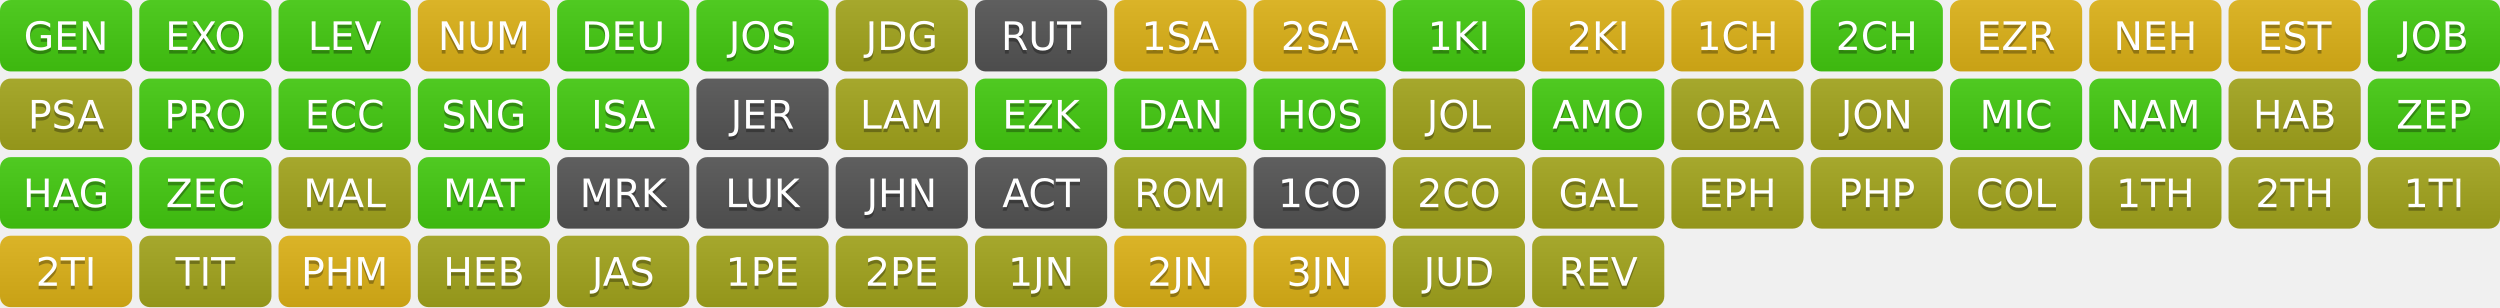
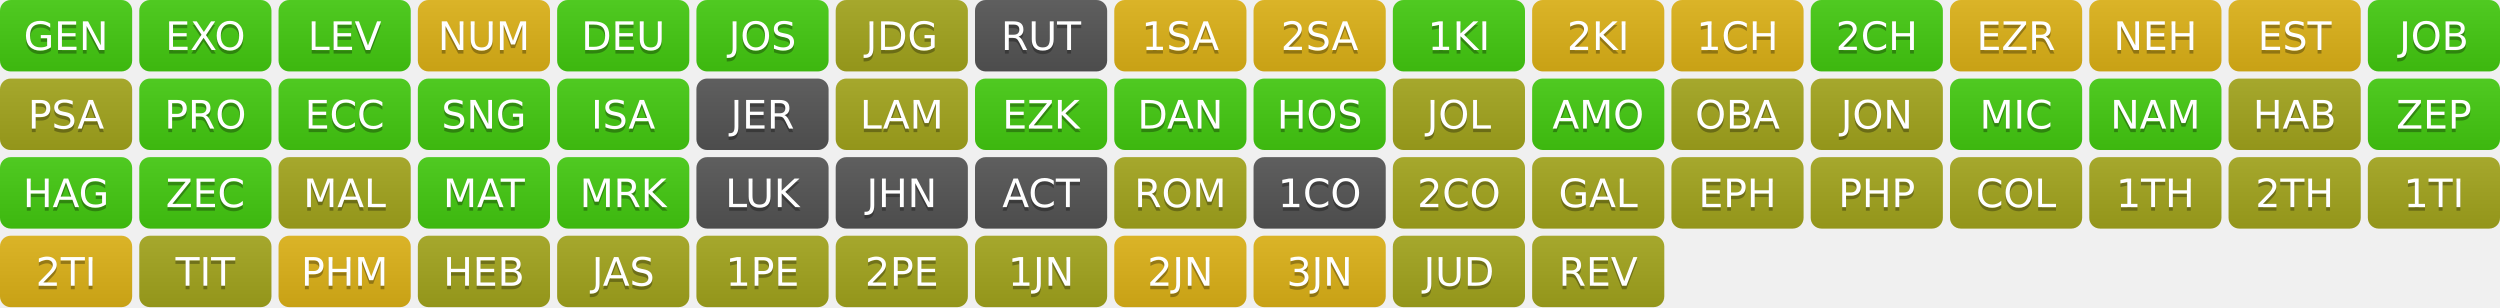
<svg xmlns="http://www.w3.org/2000/svg" width="700" height="86" role="img" aria-label="Progress">
  <linearGradient id="s" x2="0" y2="100%">
    <stop offset="0" stop-color="#bbb" stop-opacity=".1" />
    <stop offset="1" stop-opacity=".1" />
  </linearGradient>
  <clipPath id="r">
    <rect width="37" height="20" rx="3" fill="#fff" />
  </clipPath>
  <g transform="translate(0,0)">
    <g clip-path="url(#r)">
      <rect width="0" height="20" fill="#4c1" />
      <rect x="0" width="37" height="20" fill="#4c1" />
      <rect width="37" height="20" fill="url(#s)" />
    </g>
    <g fill="#fff" text-anchor="middle" font-family="Verdana,Geneva,DejaVu Sans,sans-serif" text-rendering="geometricPrecision" font-size="110">
      <text aria-hidden="true" x="185" y="150" fill="#010101" fill-opacity=".3" transform="scale(.1)" textLength="270">GEN</text>
      <text x="185" y="140" transform="scale(.1)" fill="#fff" textLength="270">GEN</text>
    </g>
  </g>
  <g transform="translate(39,0)">
    <g clip-path="url(#r)">
      <rect width="0" height="20" fill="#4c1" />
      <rect x="0" width="37" height="20" fill="#4c1" />
      <rect width="37" height="20" fill="url(#s)" />
    </g>
    <g fill="#fff" text-anchor="middle" font-family="Verdana,Geneva,DejaVu Sans,sans-serif" text-rendering="geometricPrecision" font-size="110">
      <text aria-hidden="true" x="185" y="150" fill="#010101" fill-opacity=".3" transform="scale(.1)" textLength="270">EXO</text>
      <text x="185" y="140" transform="scale(.1)" fill="#fff" textLength="270">EXO</text>
    </g>
  </g>
  <g transform="translate(78,0)">
    <g clip-path="url(#r)">
      <rect width="0" height="20" fill="#4c1" />
      <rect x="0" width="37" height="20" fill="#4c1" />
      <rect width="37" height="20" fill="url(#s)" />
    </g>
    <g fill="#fff" text-anchor="middle" font-family="Verdana,Geneva,DejaVu Sans,sans-serif" text-rendering="geometricPrecision" font-size="110">
      <text aria-hidden="true" x="185" y="150" fill="#010101" fill-opacity=".3" transform="scale(.1)" textLength="270">LEV</text>
      <text x="185" y="140" transform="scale(.1)" fill="#fff" textLength="270">LEV</text>
    </g>
  </g>
  <g transform="translate(117,0)">
    <g clip-path="url(#r)">
      <rect width="0" height="20" fill="#dfb317" />
      <rect x="0" width="37" height="20" fill="#dfb317" />
      <rect width="37" height="20" fill="url(#s)" />
    </g>
    <g fill="#fff" text-anchor="middle" font-family="Verdana,Geneva,DejaVu Sans,sans-serif" text-rendering="geometricPrecision" font-size="110">
      <text aria-hidden="true" x="185" y="150" fill="#010101" fill-opacity=".3" transform="scale(.1)" textLength="270">NUM</text>
      <text x="185" y="140" transform="scale(.1)" fill="#fff" textLength="270">NUM</text>
    </g>
  </g>
  <g transform="translate(156,0)">
    <g clip-path="url(#r)">
      <rect width="0" height="20" fill="#4c1" />
      <rect x="0" width="37" height="20" fill="#4c1" />
      <rect width="37" height="20" fill="url(#s)" />
    </g>
    <g fill="#fff" text-anchor="middle" font-family="Verdana,Geneva,DejaVu Sans,sans-serif" text-rendering="geometricPrecision" font-size="110">
      <text aria-hidden="true" x="185" y="150" fill="#010101" fill-opacity=".3" transform="scale(.1)" textLength="270">DEU</text>
      <text x="185" y="140" transform="scale(.1)" fill="#fff" textLength="270">DEU</text>
    </g>
  </g>
  <g transform="translate(195,0)">
    <g clip-path="url(#r)">
      <rect width="0" height="20" fill="#4c1" />
      <rect x="0" width="37" height="20" fill="#4c1" />
      <rect width="37" height="20" fill="url(#s)" />
    </g>
    <g fill="#fff" text-anchor="middle" font-family="Verdana,Geneva,DejaVu Sans,sans-serif" text-rendering="geometricPrecision" font-size="110">
      <text aria-hidden="true" x="185" y="150" fill="#010101" fill-opacity=".3" transform="scale(.1)" textLength="270">JOS</text>
      <text x="185" y="140" transform="scale(.1)" fill="#fff" textLength="270">JOS</text>
    </g>
  </g>
  <g transform="translate(234,0)">
    <g clip-path="url(#r)">
      <rect width="0" height="20" fill="#a4a61d" />
      <rect x="0" width="37" height="20" fill="#a4a61d" />
      <rect width="37" height="20" fill="url(#s)" />
    </g>
    <g fill="#fff" text-anchor="middle" font-family="Verdana,Geneva,DejaVu Sans,sans-serif" text-rendering="geometricPrecision" font-size="110">
      <text aria-hidden="true" x="185" y="150" fill="#010101" fill-opacity=".3" transform="scale(.1)" textLength="270">JDG</text>
      <text x="185" y="140" transform="scale(.1)" fill="#fff" textLength="270">JDG</text>
    </g>
  </g>
  <g transform="translate(273,0)">
    <g clip-path="url(#r)">
      <rect width="0" height="20" fill="#555" />
      <rect x="0" width="37" height="20" fill="#555" />
      <rect width="37" height="20" fill="url(#s)" />
    </g>
    <g fill="#fff" text-anchor="middle" font-family="Verdana,Geneva,DejaVu Sans,sans-serif" text-rendering="geometricPrecision" font-size="110">
      <text aria-hidden="true" x="185" y="150" fill="#010101" fill-opacity=".3" transform="scale(.1)" textLength="270">RUT</text>
      <text x="185" y="140" transform="scale(.1)" fill="#fff" textLength="270">RUT</text>
    </g>
  </g>
  <g transform="translate(312,0)">
    <g clip-path="url(#r)">
      <rect width="0" height="20" fill="#dfb317" />
      <rect x="0" width="37" height="20" fill="#dfb317" />
      <rect width="37" height="20" fill="url(#s)" />
    </g>
    <g fill="#fff" text-anchor="middle" font-family="Verdana,Geneva,DejaVu Sans,sans-serif" text-rendering="geometricPrecision" font-size="110">
      <text aria-hidden="true" x="185" y="150" fill="#010101" fill-opacity=".3" transform="scale(.1)" textLength="270">1SA</text>
      <text x="185" y="140" transform="scale(.1)" fill="#fff" textLength="270">1SA</text>
    </g>
  </g>
  <g transform="translate(351,0)">
    <g clip-path="url(#r)">
      <rect width="0" height="20" fill="#dfb317" />
      <rect x="0" width="37" height="20" fill="#dfb317" />
      <rect width="37" height="20" fill="url(#s)" />
    </g>
    <g fill="#fff" text-anchor="middle" font-family="Verdana,Geneva,DejaVu Sans,sans-serif" text-rendering="geometricPrecision" font-size="110">
      <text aria-hidden="true" x="185" y="150" fill="#010101" fill-opacity=".3" transform="scale(.1)" textLength="270">2SA</text>
      <text x="185" y="140" transform="scale(.1)" fill="#fff" textLength="270">2SA</text>
    </g>
  </g>
  <g transform="translate(390,0)">
    <g clip-path="url(#r)">
      <rect width="0" height="20" fill="#4c1" />
      <rect x="0" width="37" height="20" fill="#4c1" />
      <rect width="37" height="20" fill="url(#s)" />
    </g>
    <g fill="#fff" text-anchor="middle" font-family="Verdana,Geneva,DejaVu Sans,sans-serif" text-rendering="geometricPrecision" font-size="110">
      <text aria-hidden="true" x="185" y="150" fill="#010101" fill-opacity=".3" transform="scale(.1)" textLength="270">1KI</text>
      <text x="185" y="140" transform="scale(.1)" fill="#fff" textLength="270">1KI</text>
    </g>
  </g>
  <g transform="translate(429,0)">
    <g clip-path="url(#r)">
      <rect width="0" height="20" fill="#dfb317" />
      <rect x="0" width="37" height="20" fill="#dfb317" />
      <rect width="37" height="20" fill="url(#s)" />
    </g>
    <g fill="#fff" text-anchor="middle" font-family="Verdana,Geneva,DejaVu Sans,sans-serif" text-rendering="geometricPrecision" font-size="110">
      <text aria-hidden="true" x="185" y="150" fill="#010101" fill-opacity=".3" transform="scale(.1)" textLength="270">2KI</text>
      <text x="185" y="140" transform="scale(.1)" fill="#fff" textLength="270">2KI</text>
    </g>
  </g>
  <g transform="translate(468,0)">
    <g clip-path="url(#r)">
      <rect width="0" height="20" fill="#dfb317" />
      <rect x="0" width="37" height="20" fill="#dfb317" />
      <rect width="37" height="20" fill="url(#s)" />
    </g>
    <g fill="#fff" text-anchor="middle" font-family="Verdana,Geneva,DejaVu Sans,sans-serif" text-rendering="geometricPrecision" font-size="110">
      <text aria-hidden="true" x="185" y="150" fill="#010101" fill-opacity=".3" transform="scale(.1)" textLength="270">1CH</text>
      <text x="185" y="140" transform="scale(.1)" fill="#fff" textLength="270">1CH</text>
    </g>
  </g>
  <g transform="translate(507,0)">
    <g clip-path="url(#r)">
      <rect width="0" height="20" fill="#4c1" />
      <rect x="0" width="37" height="20" fill="#4c1" />
      <rect width="37" height="20" fill="url(#s)" />
    </g>
    <g fill="#fff" text-anchor="middle" font-family="Verdana,Geneva,DejaVu Sans,sans-serif" text-rendering="geometricPrecision" font-size="110">
      <text aria-hidden="true" x="185" y="150" fill="#010101" fill-opacity=".3" transform="scale(.1)" textLength="270">2CH</text>
      <text x="185" y="140" transform="scale(.1)" fill="#fff" textLength="270">2CH</text>
    </g>
  </g>
  <g transform="translate(546,0)">
    <g clip-path="url(#r)">
      <rect width="0" height="20" fill="#dfb317" />
      <rect x="0" width="37" height="20" fill="#dfb317" />
      <rect width="37" height="20" fill="url(#s)" />
    </g>
    <g fill="#fff" text-anchor="middle" font-family="Verdana,Geneva,DejaVu Sans,sans-serif" text-rendering="geometricPrecision" font-size="110">
      <text aria-hidden="true" x="185" y="150" fill="#010101" fill-opacity=".3" transform="scale(.1)" textLength="270">EZR</text>
      <text x="185" y="140" transform="scale(.1)" fill="#fff" textLength="270">EZR</text>
    </g>
  </g>
  <g transform="translate(585,0)">
    <g clip-path="url(#r)">
      <rect width="0" height="20" fill="#dfb317" />
      <rect x="0" width="37" height="20" fill="#dfb317" />
      <rect width="37" height="20" fill="url(#s)" />
    </g>
    <g fill="#fff" text-anchor="middle" font-family="Verdana,Geneva,DejaVu Sans,sans-serif" text-rendering="geometricPrecision" font-size="110">
      <text aria-hidden="true" x="185" y="150" fill="#010101" fill-opacity=".3" transform="scale(.1)" textLength="270">NEH</text>
      <text x="185" y="140" transform="scale(.1)" fill="#fff" textLength="270">NEH</text>
    </g>
  </g>
  <g transform="translate(624,0)">
    <g clip-path="url(#r)">
      <rect width="0" height="20" fill="#dfb317" />
      <rect x="0" width="37" height="20" fill="#dfb317" />
      <rect width="37" height="20" fill="url(#s)" />
    </g>
    <g fill="#fff" text-anchor="middle" font-family="Verdana,Geneva,DejaVu Sans,sans-serif" text-rendering="geometricPrecision" font-size="110">
      <text aria-hidden="true" x="185" y="150" fill="#010101" fill-opacity=".3" transform="scale(.1)" textLength="270">EST</text>
      <text x="185" y="140" transform="scale(.1)" fill="#fff" textLength="270">EST</text>
    </g>
  </g>
  <g transform="translate(663,0)">
    <g clip-path="url(#r)">
      <rect width="0" height="20" fill="#4c1" />
      <rect x="0" width="37" height="20" fill="#4c1" />
      <rect width="37" height="20" fill="url(#s)" />
    </g>
    <g fill="#fff" text-anchor="middle" font-family="Verdana,Geneva,DejaVu Sans,sans-serif" text-rendering="geometricPrecision" font-size="110">
      <text aria-hidden="true" x="185" y="150" fill="#010101" fill-opacity=".3" transform="scale(.1)" textLength="270">JOB</text>
      <text x="185" y="140" transform="scale(.1)" fill="#fff" textLength="270">JOB</text>
    </g>
  </g>
  <g transform="translate(0,22)">
    <g clip-path="url(#r)">
      <rect width="0" height="20" fill="#a4a61d" />
      <rect x="0" width="37" height="20" fill="#a4a61d" />
      <rect width="37" height="20" fill="url(#s)" />
    </g>
    <g fill="#fff" text-anchor="middle" font-family="Verdana,Geneva,DejaVu Sans,sans-serif" text-rendering="geometricPrecision" font-size="110">
      <text aria-hidden="true" x="185" y="150" fill="#010101" fill-opacity=".3" transform="scale(.1)" textLength="270">PSA</text>
      <text x="185" y="140" transform="scale(.1)" fill="#fff" textLength="270">PSA</text>
    </g>
  </g>
  <g transform="translate(39,22)">
    <g clip-path="url(#r)">
      <rect width="0" height="20" fill="#4c1" />
      <rect x="0" width="37" height="20" fill="#4c1" />
      <rect width="37" height="20" fill="url(#s)" />
    </g>
    <g fill="#fff" text-anchor="middle" font-family="Verdana,Geneva,DejaVu Sans,sans-serif" text-rendering="geometricPrecision" font-size="110">
      <text aria-hidden="true" x="185" y="150" fill="#010101" fill-opacity=".3" transform="scale(.1)" textLength="270">PRO</text>
      <text x="185" y="140" transform="scale(.1)" fill="#fff" textLength="270">PRO</text>
    </g>
  </g>
  <g transform="translate(78,22)">
    <g clip-path="url(#r)">
      <rect width="0" height="20" fill="#4c1" />
      <rect x="0" width="37" height="20" fill="#4c1" />
      <rect width="37" height="20" fill="url(#s)" />
    </g>
    <g fill="#fff" text-anchor="middle" font-family="Verdana,Geneva,DejaVu Sans,sans-serif" text-rendering="geometricPrecision" font-size="110">
      <text aria-hidden="true" x="185" y="150" fill="#010101" fill-opacity=".3" transform="scale(.1)" textLength="270">ECC</text>
      <text x="185" y="140" transform="scale(.1)" fill="#fff" textLength="270">ECC</text>
    </g>
  </g>
  <g transform="translate(117,22)">
    <g clip-path="url(#r)">
      <rect width="0" height="20" fill="#4c1" />
      <rect x="0" width="37" height="20" fill="#4c1" />
      <rect width="37" height="20" fill="url(#s)" />
    </g>
    <g fill="#fff" text-anchor="middle" font-family="Verdana,Geneva,DejaVu Sans,sans-serif" text-rendering="geometricPrecision" font-size="110">
      <text aria-hidden="true" x="185" y="150" fill="#010101" fill-opacity=".3" transform="scale(.1)" textLength="270">SNG</text>
      <text x="185" y="140" transform="scale(.1)" fill="#fff" textLength="270">SNG</text>
    </g>
  </g>
  <g transform="translate(156,22)">
    <g clip-path="url(#r)">
      <rect width="0" height="20" fill="#4c1" />
      <rect x="0" width="37" height="20" fill="#4c1" />
      <rect width="37" height="20" fill="url(#s)" />
    </g>
    <g fill="#fff" text-anchor="middle" font-family="Verdana,Geneva,DejaVu Sans,sans-serif" text-rendering="geometricPrecision" font-size="110">
      <text aria-hidden="true" x="185" y="150" fill="#010101" fill-opacity=".3" transform="scale(.1)" textLength="270">ISA</text>
      <text x="185" y="140" transform="scale(.1)" fill="#fff" textLength="270">ISA</text>
    </g>
  </g>
  <g transform="translate(195,22)">
    <g clip-path="url(#r)">
      <rect width="0" height="20" fill="#555" />
      <rect x="0" width="37" height="20" fill="#555" />
      <rect width="37" height="20" fill="url(#s)" />
    </g>
    <g fill="#fff" text-anchor="middle" font-family="Verdana,Geneva,DejaVu Sans,sans-serif" text-rendering="geometricPrecision" font-size="110">
      <text aria-hidden="true" x="185" y="150" fill="#010101" fill-opacity=".3" transform="scale(.1)" textLength="270">JER</text>
      <text x="185" y="140" transform="scale(.1)" fill="#fff" textLength="270">JER</text>
    </g>
  </g>
  <g transform="translate(234,22)">
    <g clip-path="url(#r)">
      <rect width="0" height="20" fill="#a4a61d" />
      <rect x="0" width="37" height="20" fill="#a4a61d" />
      <rect width="37" height="20" fill="url(#s)" />
    </g>
    <g fill="#fff" text-anchor="middle" font-family="Verdana,Geneva,DejaVu Sans,sans-serif" text-rendering="geometricPrecision" font-size="110">
      <text aria-hidden="true" x="185" y="150" fill="#010101" fill-opacity=".3" transform="scale(.1)" textLength="270">LAM</text>
      <text x="185" y="140" transform="scale(.1)" fill="#fff" textLength="270">LAM</text>
    </g>
  </g>
  <g transform="translate(273,22)">
    <g clip-path="url(#r)">
      <rect width="0" height="20" fill="#4c1" />
      <rect x="0" width="37" height="20" fill="#4c1" />
      <rect width="37" height="20" fill="url(#s)" />
    </g>
    <g fill="#fff" text-anchor="middle" font-family="Verdana,Geneva,DejaVu Sans,sans-serif" text-rendering="geometricPrecision" font-size="110">
      <text aria-hidden="true" x="185" y="150" fill="#010101" fill-opacity=".3" transform="scale(.1)" textLength="270">EZK</text>
      <text x="185" y="140" transform="scale(.1)" fill="#fff" textLength="270">EZK</text>
    </g>
  </g>
  <g transform="translate(312,22)">
    <g clip-path="url(#r)">
      <rect width="0" height="20" fill="#4c1" />
      <rect x="0" width="37" height="20" fill="#4c1" />
      <rect width="37" height="20" fill="url(#s)" />
    </g>
    <g fill="#fff" text-anchor="middle" font-family="Verdana,Geneva,DejaVu Sans,sans-serif" text-rendering="geometricPrecision" font-size="110">
      <text aria-hidden="true" x="185" y="150" fill="#010101" fill-opacity=".3" transform="scale(.1)" textLength="270">DAN</text>
      <text x="185" y="140" transform="scale(.1)" fill="#fff" textLength="270">DAN</text>
    </g>
  </g>
  <g transform="translate(351,22)">
    <g clip-path="url(#r)">
      <rect width="0" height="20" fill="#4c1" />
      <rect x="0" width="37" height="20" fill="#4c1" />
      <rect width="37" height="20" fill="url(#s)" />
    </g>
    <g fill="#fff" text-anchor="middle" font-family="Verdana,Geneva,DejaVu Sans,sans-serif" text-rendering="geometricPrecision" font-size="110">
      <text aria-hidden="true" x="185" y="150" fill="#010101" fill-opacity=".3" transform="scale(.1)" textLength="270">HOS</text>
      <text x="185" y="140" transform="scale(.1)" fill="#fff" textLength="270">HOS</text>
    </g>
  </g>
  <g transform="translate(390,22)">
    <g clip-path="url(#r)">
      <rect width="0" height="20" fill="#a4a61d" />
      <rect x="0" width="37" height="20" fill="#a4a61d" />
      <rect width="37" height="20" fill="url(#s)" />
    </g>
    <g fill="#fff" text-anchor="middle" font-family="Verdana,Geneva,DejaVu Sans,sans-serif" text-rendering="geometricPrecision" font-size="110">
      <text aria-hidden="true" x="185" y="150" fill="#010101" fill-opacity=".3" transform="scale(.1)" textLength="270">JOL</text>
      <text x="185" y="140" transform="scale(.1)" fill="#fff" textLength="270">JOL</text>
    </g>
  </g>
  <g transform="translate(429,22)">
    <g clip-path="url(#r)">
      <rect width="0" height="20" fill="#4c1" />
      <rect x="0" width="37" height="20" fill="#4c1" />
      <rect width="37" height="20" fill="url(#s)" />
    </g>
    <g fill="#fff" text-anchor="middle" font-family="Verdana,Geneva,DejaVu Sans,sans-serif" text-rendering="geometricPrecision" font-size="110">
      <text aria-hidden="true" x="185" y="150" fill="#010101" fill-opacity=".3" transform="scale(.1)" textLength="270">AMO</text>
      <text x="185" y="140" transform="scale(.1)" fill="#fff" textLength="270">AMO</text>
    </g>
  </g>
  <g transform="translate(468,22)">
    <g clip-path="url(#r)">
      <rect width="0" height="20" fill="#a4a61d" />
      <rect x="0" width="37" height="20" fill="#a4a61d" />
      <rect width="37" height="20" fill="url(#s)" />
    </g>
    <g fill="#fff" text-anchor="middle" font-family="Verdana,Geneva,DejaVu Sans,sans-serif" text-rendering="geometricPrecision" font-size="110">
      <text aria-hidden="true" x="185" y="150" fill="#010101" fill-opacity=".3" transform="scale(.1)" textLength="270">OBA</text>
      <text x="185" y="140" transform="scale(.1)" fill="#fff" textLength="270">OBA</text>
    </g>
  </g>
  <g transform="translate(507,22)">
    <g clip-path="url(#r)">
      <rect width="0" height="20" fill="#a4a61d" />
      <rect x="0" width="37" height="20" fill="#a4a61d" />
      <rect width="37" height="20" fill="url(#s)" />
    </g>
    <g fill="#fff" text-anchor="middle" font-family="Verdana,Geneva,DejaVu Sans,sans-serif" text-rendering="geometricPrecision" font-size="110">
      <text aria-hidden="true" x="185" y="150" fill="#010101" fill-opacity=".3" transform="scale(.1)" textLength="270">JON</text>
      <text x="185" y="140" transform="scale(.1)" fill="#fff" textLength="270">JON</text>
    </g>
  </g>
  <g transform="translate(546,22)">
    <g clip-path="url(#r)">
      <rect width="0" height="20" fill="#4c1" />
      <rect x="0" width="37" height="20" fill="#4c1" />
      <rect width="37" height="20" fill="url(#s)" />
    </g>
    <g fill="#fff" text-anchor="middle" font-family="Verdana,Geneva,DejaVu Sans,sans-serif" text-rendering="geometricPrecision" font-size="110">
      <text aria-hidden="true" x="185" y="150" fill="#010101" fill-opacity=".3" transform="scale(.1)" textLength="270">MIC</text>
      <text x="185" y="140" transform="scale(.1)" fill="#fff" textLength="270">MIC</text>
    </g>
  </g>
  <g transform="translate(585,22)">
    <g clip-path="url(#r)">
      <rect width="0" height="20" fill="#4c1" />
      <rect x="0" width="37" height="20" fill="#4c1" />
      <rect width="37" height="20" fill="url(#s)" />
    </g>
    <g fill="#fff" text-anchor="middle" font-family="Verdana,Geneva,DejaVu Sans,sans-serif" text-rendering="geometricPrecision" font-size="110">
      <text aria-hidden="true" x="185" y="150" fill="#010101" fill-opacity=".3" transform="scale(.1)" textLength="270">NAM</text>
      <text x="185" y="140" transform="scale(.1)" fill="#fff" textLength="270">NAM</text>
    </g>
  </g>
  <g transform="translate(624,22)">
    <g clip-path="url(#r)">
      <rect width="0" height="20" fill="#a4a61d" />
      <rect x="0" width="37" height="20" fill="#a4a61d" />
      <rect width="37" height="20" fill="url(#s)" />
    </g>
    <g fill="#fff" text-anchor="middle" font-family="Verdana,Geneva,DejaVu Sans,sans-serif" text-rendering="geometricPrecision" font-size="110">
      <text aria-hidden="true" x="185" y="150" fill="#010101" fill-opacity=".3" transform="scale(.1)" textLength="270">HAB</text>
      <text x="185" y="140" transform="scale(.1)" fill="#fff" textLength="270">HAB</text>
    </g>
  </g>
  <g transform="translate(663,22)">
    <g clip-path="url(#r)">
      <rect width="0" height="20" fill="#4c1" />
      <rect x="0" width="37" height="20" fill="#4c1" />
      <rect width="37" height="20" fill="url(#s)" />
    </g>
    <g fill="#fff" text-anchor="middle" font-family="Verdana,Geneva,DejaVu Sans,sans-serif" text-rendering="geometricPrecision" font-size="110">
      <text aria-hidden="true" x="185" y="150" fill="#010101" fill-opacity=".3" transform="scale(.1)" textLength="270">ZEP</text>
      <text x="185" y="140" transform="scale(.1)" fill="#fff" textLength="270">ZEP</text>
    </g>
  </g>
  <g transform="translate(0,44)">
    <g clip-path="url(#r)">
      <rect width="0" height="20" fill="#4c1" />
      <rect x="0" width="37" height="20" fill="#4c1" />
      <rect width="37" height="20" fill="url(#s)" />
    </g>
    <g fill="#fff" text-anchor="middle" font-family="Verdana,Geneva,DejaVu Sans,sans-serif" text-rendering="geometricPrecision" font-size="110">
      <text aria-hidden="true" x="185" y="150" fill="#010101" fill-opacity=".3" transform="scale(.1)" textLength="270">HAG</text>
      <text x="185" y="140" transform="scale(.1)" fill="#fff" textLength="270">HAG</text>
    </g>
  </g>
  <g transform="translate(39,44)">
    <g clip-path="url(#r)">
      <rect width="0" height="20" fill="#4c1" />
      <rect x="0" width="37" height="20" fill="#4c1" />
      <rect width="37" height="20" fill="url(#s)" />
    </g>
    <g fill="#fff" text-anchor="middle" font-family="Verdana,Geneva,DejaVu Sans,sans-serif" text-rendering="geometricPrecision" font-size="110">
      <text aria-hidden="true" x="185" y="150" fill="#010101" fill-opacity=".3" transform="scale(.1)" textLength="270">ZEC</text>
      <text x="185" y="140" transform="scale(.1)" fill="#fff" textLength="270">ZEC</text>
    </g>
  </g>
  <g transform="translate(78,44)">
    <g clip-path="url(#r)">
      <rect width="0" height="20" fill="#a4a61d" />
      <rect x="0" width="37" height="20" fill="#a4a61d" />
      <rect width="37" height="20" fill="url(#s)" />
    </g>
    <g fill="#fff" text-anchor="middle" font-family="Verdana,Geneva,DejaVu Sans,sans-serif" text-rendering="geometricPrecision" font-size="110">
      <text aria-hidden="true" x="185" y="150" fill="#010101" fill-opacity=".3" transform="scale(.1)" textLength="270">MAL</text>
      <text x="185" y="140" transform="scale(.1)" fill="#fff" textLength="270">MAL</text>
    </g>
  </g>
  <g transform="translate(117,44)">
    <g clip-path="url(#r)">
      <rect width="0" height="20" fill="#4c1" />
      <rect x="0" width="37" height="20" fill="#4c1" />
      <rect width="37" height="20" fill="url(#s)" />
    </g>
    <g fill="#fff" text-anchor="middle" font-family="Verdana,Geneva,DejaVu Sans,sans-serif" text-rendering="geometricPrecision" font-size="110">
      <text aria-hidden="true" x="185" y="150" fill="#010101" fill-opacity=".3" transform="scale(.1)" textLength="270">MAT</text>
      <text x="185" y="140" transform="scale(.1)" fill="#fff" textLength="270">MAT</text>
    </g>
  </g>
  <g transform="translate(156,44)">
    <g clip-path="url(#r)">
+       <rect width="0" height="20" fill="#4c1" />
+       <rect x="0" width="37" height="20" fill="#4c1" />
+       <rect width="37" height="20" fill="url(#s)" />
+     </g>
+     <g fill="#fff" text-anchor="middle" font-family="Verdana,Geneva,DejaVu Sans,sans-serif" text-rendering="geometricPrecision" font-size="110">
+       <text aria-hidden="true" x="185" y="150" fill="#010101" fill-opacity=".3" transform="scale(.1)" textLength="270">MRK</text>
+       <text x="185" y="140" transform="scale(.1)" fill="#fff" textLength="270">MRK</text>
+     </g>
+   </g>
+   <g transform="translate(195,44)">
+     <g clip-path="url(#r)">
      <rect width="0" height="20" fill="#555" />
      <rect x="0" width="37" height="20" fill="#555" />
      <rect width="37" height="20" fill="url(#s)" />
    </g>
    <g fill="#fff" text-anchor="middle" font-family="Verdana,Geneva,DejaVu Sans,sans-serif" text-rendering="geometricPrecision" font-size="110">
-       <text aria-hidden="true" x="185" y="150" fill="#010101" fill-opacity=".3" transform="scale(.1)" textLength="270">MRK</text>
-       <text x="185" y="140" transform="scale(.1)" fill="#fff" textLength="270">MRK</text>
-     </g>
-   </g>
-   <g transform="translate(195,44)">
+       <text aria-hidden="true" x="185" y="150" fill="#010101" fill-opacity=".3" transform="scale(.1)" textLength="270">LUK</text>
+       <text x="185" y="140" transform="scale(.1)" fill="#fff" textLength="270">LUK</text>
+     </g>
+   </g>
+   <g transform="translate(234,44)">
    <g clip-path="url(#r)">
      <rect width="0" height="20" fill="#555" />
      <rect x="0" width="37" height="20" fill="#555" />
      <rect width="37" height="20" fill="url(#s)" />
    </g>
    <g fill="#fff" text-anchor="middle" font-family="Verdana,Geneva,DejaVu Sans,sans-serif" text-rendering="geometricPrecision" font-size="110">
-       <text aria-hidden="true" x="185" y="150" fill="#010101" fill-opacity=".3" transform="scale(.1)" textLength="270">LUK</text>
-       <text x="185" y="140" transform="scale(.1)" fill="#fff" textLength="270">LUK</text>
-     </g>
-   </g>
-   <g transform="translate(234,44)">
+       <text aria-hidden="true" x="185" y="150" fill="#010101" fill-opacity=".3" transform="scale(.1)" textLength="270">JHN</text>
+       <text x="185" y="140" transform="scale(.1)" fill="#fff" textLength="270">JHN</text>
+     </g>
+   </g>
+   <g transform="translate(273,44)">
    <g clip-path="url(#r)">
      <rect width="0" height="20" fill="#555" />
      <rect x="0" width="37" height="20" fill="#555" />
      <rect width="37" height="20" fill="url(#s)" />
    </g>
    <g fill="#fff" text-anchor="middle" font-family="Verdana,Geneva,DejaVu Sans,sans-serif" text-rendering="geometricPrecision" font-size="110">
-       <text aria-hidden="true" x="185" y="150" fill="#010101" fill-opacity=".3" transform="scale(.1)" textLength="270">JHN</text>
-       <text x="185" y="140" transform="scale(.1)" fill="#fff" textLength="270">JHN</text>
-     </g>
-   </g>
-   <g transform="translate(273,44)">
+       <text aria-hidden="true" x="185" y="150" fill="#010101" fill-opacity=".3" transform="scale(.1)" textLength="270">ACT</text>
+       <text x="185" y="140" transform="scale(.1)" fill="#fff" textLength="270">ACT</text>
+     </g>
+   </g>
+   <g transform="translate(312,44)">
+     <g clip-path="url(#r)">
+       <rect width="0" height="20" fill="#a4a61d" />
+       <rect x="0" width="37" height="20" fill="#a4a61d" />
+       <rect width="37" height="20" fill="url(#s)" />
+     </g>
+     <g fill="#fff" text-anchor="middle" font-family="Verdana,Geneva,DejaVu Sans,sans-serif" text-rendering="geometricPrecision" font-size="110">
+       <text aria-hidden="true" x="185" y="150" fill="#010101" fill-opacity=".3" transform="scale(.1)" textLength="270">ROM</text>
+       <text x="185" y="140" transform="scale(.1)" fill="#fff" textLength="270">ROM</text>
+     </g>
+   </g>
+   <g transform="translate(351,44)">
    <g clip-path="url(#r)">
      <rect width="0" height="20" fill="#555" />
      <rect x="0" width="37" height="20" fill="#555" />
      <rect width="37" height="20" fill="url(#s)" />
    </g>
    <g fill="#fff" text-anchor="middle" font-family="Verdana,Geneva,DejaVu Sans,sans-serif" text-rendering="geometricPrecision" font-size="110">
-       <text aria-hidden="true" x="185" y="150" fill="#010101" fill-opacity=".3" transform="scale(.1)" textLength="270">ACT</text>
-       <text x="185" y="140" transform="scale(.1)" fill="#fff" textLength="270">ACT</text>
-     </g>
-   </g>
-   <g transform="translate(312,44)">
-     <g clip-path="url(#r)">
-       <rect width="0" height="20" fill="#a4a61d" />
-       <rect x="0" width="37" height="20" fill="#a4a61d" />
-       <rect width="37" height="20" fill="url(#s)" />
-     </g>
-     <g fill="#fff" text-anchor="middle" font-family="Verdana,Geneva,DejaVu Sans,sans-serif" text-rendering="geometricPrecision" font-size="110">
-       <text aria-hidden="true" x="185" y="150" fill="#010101" fill-opacity=".3" transform="scale(.1)" textLength="270">ROM</text>
-       <text x="185" y="140" transform="scale(.1)" fill="#fff" textLength="270">ROM</text>
-     </g>
-   </g>
-   <g transform="translate(351,44)">
-     <g clip-path="url(#r)">
-       <rect width="0" height="20" fill="#555" />
-       <rect x="0" width="37" height="20" fill="#555" />
-       <rect width="37" height="20" fill="url(#s)" />
-     </g>
-     <g fill="#fff" text-anchor="middle" font-family="Verdana,Geneva,DejaVu Sans,sans-serif" text-rendering="geometricPrecision" font-size="110">
      <text aria-hidden="true" x="185" y="150" fill="#010101" fill-opacity=".3" transform="scale(.1)" textLength="270">1CO</text>
      <text x="185" y="140" transform="scale(.1)" fill="#fff" textLength="270">1CO</text>
    </g>
  </g>
  <g transform="translate(390,44)">
    <g clip-path="url(#r)">
      <rect width="0" height="20" fill="#a4a61d" />
      <rect x="0" width="37" height="20" fill="#a4a61d" />
      <rect width="37" height="20" fill="url(#s)" />
    </g>
    <g fill="#fff" text-anchor="middle" font-family="Verdana,Geneva,DejaVu Sans,sans-serif" text-rendering="geometricPrecision" font-size="110">
      <text aria-hidden="true" x="185" y="150" fill="#010101" fill-opacity=".3" transform="scale(.1)" textLength="270">2CO</text>
      <text x="185" y="140" transform="scale(.1)" fill="#fff" textLength="270">2CO</text>
    </g>
  </g>
  <g transform="translate(429,44)">
    <g clip-path="url(#r)">
      <rect width="0" height="20" fill="#a4a61d" />
      <rect x="0" width="37" height="20" fill="#a4a61d" />
      <rect width="37" height="20" fill="url(#s)" />
    </g>
    <g fill="#fff" text-anchor="middle" font-family="Verdana,Geneva,DejaVu Sans,sans-serif" text-rendering="geometricPrecision" font-size="110">
      <text aria-hidden="true" x="185" y="150" fill="#010101" fill-opacity=".3" transform="scale(.1)" textLength="270">GAL</text>
      <text x="185" y="140" transform="scale(.1)" fill="#fff" textLength="270">GAL</text>
    </g>
  </g>
  <g transform="translate(468,44)">
    <g clip-path="url(#r)">
      <rect width="0" height="20" fill="#a4a61d" />
      <rect x="0" width="37" height="20" fill="#a4a61d" />
      <rect width="37" height="20" fill="url(#s)" />
    </g>
    <g fill="#fff" text-anchor="middle" font-family="Verdana,Geneva,DejaVu Sans,sans-serif" text-rendering="geometricPrecision" font-size="110">
      <text aria-hidden="true" x="185" y="150" fill="#010101" fill-opacity=".3" transform="scale(.1)" textLength="270">EPH</text>
      <text x="185" y="140" transform="scale(.1)" fill="#fff" textLength="270">EPH</text>
    </g>
  </g>
  <g transform="translate(507,44)">
    <g clip-path="url(#r)">
      <rect width="0" height="20" fill="#a4a61d" />
      <rect x="0" width="37" height="20" fill="#a4a61d" />
      <rect width="37" height="20" fill="url(#s)" />
    </g>
    <g fill="#fff" text-anchor="middle" font-family="Verdana,Geneva,DejaVu Sans,sans-serif" text-rendering="geometricPrecision" font-size="110">
      <text aria-hidden="true" x="185" y="150" fill="#010101" fill-opacity=".3" transform="scale(.1)" textLength="270">PHP</text>
      <text x="185" y="140" transform="scale(.1)" fill="#fff" textLength="270">PHP</text>
    </g>
  </g>
  <g transform="translate(546,44)">
    <g clip-path="url(#r)">
      <rect width="0" height="20" fill="#a4a61d" />
      <rect x="0" width="37" height="20" fill="#a4a61d" />
      <rect width="37" height="20" fill="url(#s)" />
    </g>
    <g fill="#fff" text-anchor="middle" font-family="Verdana,Geneva,DejaVu Sans,sans-serif" text-rendering="geometricPrecision" font-size="110">
      <text aria-hidden="true" x="185" y="150" fill="#010101" fill-opacity=".3" transform="scale(.1)" textLength="270">COL</text>
      <text x="185" y="140" transform="scale(.1)" fill="#fff" textLength="270">COL</text>
    </g>
  </g>
  <g transform="translate(585,44)">
    <g clip-path="url(#r)">
      <rect width="0" height="20" fill="#a4a61d" />
      <rect x="0" width="37" height="20" fill="#a4a61d" />
      <rect width="37" height="20" fill="url(#s)" />
    </g>
    <g fill="#fff" text-anchor="middle" font-family="Verdana,Geneva,DejaVu Sans,sans-serif" text-rendering="geometricPrecision" font-size="110">
      <text aria-hidden="true" x="185" y="150" fill="#010101" fill-opacity=".3" transform="scale(.1)" textLength="270">1TH</text>
      <text x="185" y="140" transform="scale(.1)" fill="#fff" textLength="270">1TH</text>
    </g>
  </g>
  <g transform="translate(624,44)">
    <g clip-path="url(#r)">
      <rect width="0" height="20" fill="#a4a61d" />
      <rect x="0" width="37" height="20" fill="#a4a61d" />
      <rect width="37" height="20" fill="url(#s)" />
    </g>
    <g fill="#fff" text-anchor="middle" font-family="Verdana,Geneva,DejaVu Sans,sans-serif" text-rendering="geometricPrecision" font-size="110">
      <text aria-hidden="true" x="185" y="150" fill="#010101" fill-opacity=".3" transform="scale(.1)" textLength="270">2TH</text>
      <text x="185" y="140" transform="scale(.1)" fill="#fff" textLength="270">2TH</text>
    </g>
  </g>
  <g transform="translate(663,44)">
    <g clip-path="url(#r)">
      <rect width="0" height="20" fill="#a4a61d" />
      <rect x="0" width="37" height="20" fill="#a4a61d" />
      <rect width="37" height="20" fill="url(#s)" />
    </g>
    <g fill="#fff" text-anchor="middle" font-family="Verdana,Geneva,DejaVu Sans,sans-serif" text-rendering="geometricPrecision" font-size="110">
      <text aria-hidden="true" x="185" y="150" fill="#010101" fill-opacity=".3" transform="scale(.1)" textLength="270">1TI</text>
      <text x="185" y="140" transform="scale(.1)" fill="#fff" textLength="270">1TI</text>
    </g>
  </g>
  <g transform="translate(0,66)">
    <g clip-path="url(#r)">
      <rect width="0" height="20" fill="#dfb317" />
      <rect x="0" width="37" height="20" fill="#dfb317" />
      <rect width="37" height="20" fill="url(#s)" />
    </g>
    <g fill="#fff" text-anchor="middle" font-family="Verdana,Geneva,DejaVu Sans,sans-serif" text-rendering="geometricPrecision" font-size="110">
      <text aria-hidden="true" x="185" y="150" fill="#010101" fill-opacity=".3" transform="scale(.1)" textLength="270">2TI</text>
      <text x="185" y="140" transform="scale(.1)" fill="#fff" textLength="270">2TI</text>
    </g>
  </g>
  <g transform="translate(39,66)">
    <g clip-path="url(#r)">
      <rect width="0" height="20" fill="#a4a61d" />
      <rect x="0" width="37" height="20" fill="#a4a61d" />
      <rect width="37" height="20" fill="url(#s)" />
    </g>
    <g fill="#fff" text-anchor="middle" font-family="Verdana,Geneva,DejaVu Sans,sans-serif" text-rendering="geometricPrecision" font-size="110">
      <text aria-hidden="true" x="185" y="150" fill="#010101" fill-opacity=".3" transform="scale(.1)" textLength="270">TIT</text>
      <text x="185" y="140" transform="scale(.1)" fill="#fff" textLength="270">TIT</text>
    </g>
  </g>
  <g transform="translate(78,66)">
    <g clip-path="url(#r)">
      <rect width="0" height="20" fill="#dfb317" />
      <rect x="0" width="37" height="20" fill="#dfb317" />
      <rect width="37" height="20" fill="url(#s)" />
    </g>
    <g fill="#fff" text-anchor="middle" font-family="Verdana,Geneva,DejaVu Sans,sans-serif" text-rendering="geometricPrecision" font-size="110">
      <text aria-hidden="true" x="185" y="150" fill="#010101" fill-opacity=".3" transform="scale(.1)" textLength="270">PHM</text>
      <text x="185" y="140" transform="scale(.1)" fill="#fff" textLength="270">PHM</text>
    </g>
  </g>
  <g transform="translate(117,66)">
    <g clip-path="url(#r)">
      <rect width="0" height="20" fill="#a4a61d" />
      <rect x="0" width="37" height="20" fill="#a4a61d" />
      <rect width="37" height="20" fill="url(#s)" />
    </g>
    <g fill="#fff" text-anchor="middle" font-family="Verdana,Geneva,DejaVu Sans,sans-serif" text-rendering="geometricPrecision" font-size="110">
      <text aria-hidden="true" x="185" y="150" fill="#010101" fill-opacity=".3" transform="scale(.1)" textLength="270">HEB</text>
      <text x="185" y="140" transform="scale(.1)" fill="#fff" textLength="270">HEB</text>
    </g>
  </g>
  <g transform="translate(156,66)">
    <g clip-path="url(#r)">
      <rect width="0" height="20" fill="#a4a61d" />
      <rect x="0" width="37" height="20" fill="#a4a61d" />
      <rect width="37" height="20" fill="url(#s)" />
    </g>
    <g fill="#fff" text-anchor="middle" font-family="Verdana,Geneva,DejaVu Sans,sans-serif" text-rendering="geometricPrecision" font-size="110">
      <text aria-hidden="true" x="185" y="150" fill="#010101" fill-opacity=".3" transform="scale(.1)" textLength="270">JAS</text>
      <text x="185" y="140" transform="scale(.1)" fill="#fff" textLength="270">JAS</text>
    </g>
  </g>
  <g transform="translate(195,66)">
    <g clip-path="url(#r)">
      <rect width="0" height="20" fill="#a4a61d" />
      <rect x="0" width="37" height="20" fill="#a4a61d" />
      <rect width="37" height="20" fill="url(#s)" />
    </g>
    <g fill="#fff" text-anchor="middle" font-family="Verdana,Geneva,DejaVu Sans,sans-serif" text-rendering="geometricPrecision" font-size="110">
      <text aria-hidden="true" x="185" y="150" fill="#010101" fill-opacity=".3" transform="scale(.1)" textLength="270">1PE</text>
      <text x="185" y="140" transform="scale(.1)" fill="#fff" textLength="270">1PE</text>
    </g>
  </g>
  <g transform="translate(234,66)">
    <g clip-path="url(#r)">
      <rect width="0" height="20" fill="#a4a61d" />
      <rect x="0" width="37" height="20" fill="#a4a61d" />
      <rect width="37" height="20" fill="url(#s)" />
    </g>
    <g fill="#fff" text-anchor="middle" font-family="Verdana,Geneva,DejaVu Sans,sans-serif" text-rendering="geometricPrecision" font-size="110">
      <text aria-hidden="true" x="185" y="150" fill="#010101" fill-opacity=".3" transform="scale(.1)" textLength="270">2PE</text>
      <text x="185" y="140" transform="scale(.1)" fill="#fff" textLength="270">2PE</text>
    </g>
  </g>
  <g transform="translate(273,66)">
    <g clip-path="url(#r)">
      <rect width="0" height="20" fill="#a4a61d" />
      <rect x="0" width="37" height="20" fill="#a4a61d" />
      <rect width="37" height="20" fill="url(#s)" />
    </g>
    <g fill="#fff" text-anchor="middle" font-family="Verdana,Geneva,DejaVu Sans,sans-serif" text-rendering="geometricPrecision" font-size="110">
      <text aria-hidden="true" x="185" y="150" fill="#010101" fill-opacity=".3" transform="scale(.1)" textLength="270">1JN</text>
      <text x="185" y="140" transform="scale(.1)" fill="#fff" textLength="270">1JN</text>
    </g>
  </g>
  <g transform="translate(312,66)">
    <g clip-path="url(#r)">
      <rect width="0" height="20" fill="#dfb317" />
      <rect x="0" width="37" height="20" fill="#dfb317" />
      <rect width="37" height="20" fill="url(#s)" />
    </g>
    <g fill="#fff" text-anchor="middle" font-family="Verdana,Geneva,DejaVu Sans,sans-serif" text-rendering="geometricPrecision" font-size="110">
      <text aria-hidden="true" x="185" y="150" fill="#010101" fill-opacity=".3" transform="scale(.1)" textLength="270">2JN</text>
      <text x="185" y="140" transform="scale(.1)" fill="#fff" textLength="270">2JN</text>
    </g>
  </g>
  <g transform="translate(351,66)">
    <g clip-path="url(#r)">
      <rect width="0" height="20" fill="#dfb317" />
      <rect x="0" width="37" height="20" fill="#dfb317" />
      <rect width="37" height="20" fill="url(#s)" />
    </g>
    <g fill="#fff" text-anchor="middle" font-family="Verdana,Geneva,DejaVu Sans,sans-serif" text-rendering="geometricPrecision" font-size="110">
      <text aria-hidden="true" x="185" y="150" fill="#010101" fill-opacity=".3" transform="scale(.1)" textLength="270">3JN</text>
      <text x="185" y="140" transform="scale(.1)" fill="#fff" textLength="270">3JN</text>
    </g>
  </g>
  <g transform="translate(390,66)">
    <g clip-path="url(#r)">
      <rect width="0" height="20" fill="#a4a61d" />
      <rect x="0" width="37" height="20" fill="#a4a61d" />
      <rect width="37" height="20" fill="url(#s)" />
    </g>
    <g fill="#fff" text-anchor="middle" font-family="Verdana,Geneva,DejaVu Sans,sans-serif" text-rendering="geometricPrecision" font-size="110">
      <text aria-hidden="true" x="185" y="150" fill="#010101" fill-opacity=".3" transform="scale(.1)" textLength="270">JUD</text>
      <text x="185" y="140" transform="scale(.1)" fill="#fff" textLength="270">JUD</text>
    </g>
  </g>
  <g transform="translate(429,66)">
    <g clip-path="url(#r)">
      <rect width="0" height="20" fill="#a4a61d" />
      <rect x="0" width="37" height="20" fill="#a4a61d" />
      <rect width="37" height="20" fill="url(#s)" />
    </g>
    <g fill="#fff" text-anchor="middle" font-family="Verdana,Geneva,DejaVu Sans,sans-serif" text-rendering="geometricPrecision" font-size="110">
      <text aria-hidden="true" x="185" y="150" fill="#010101" fill-opacity=".3" transform="scale(.1)" textLength="270">REV</text>
      <text x="185" y="140" transform="scale(.1)" fill="#fff" textLength="270">REV</text>
    </g>
  </g>
</svg>
